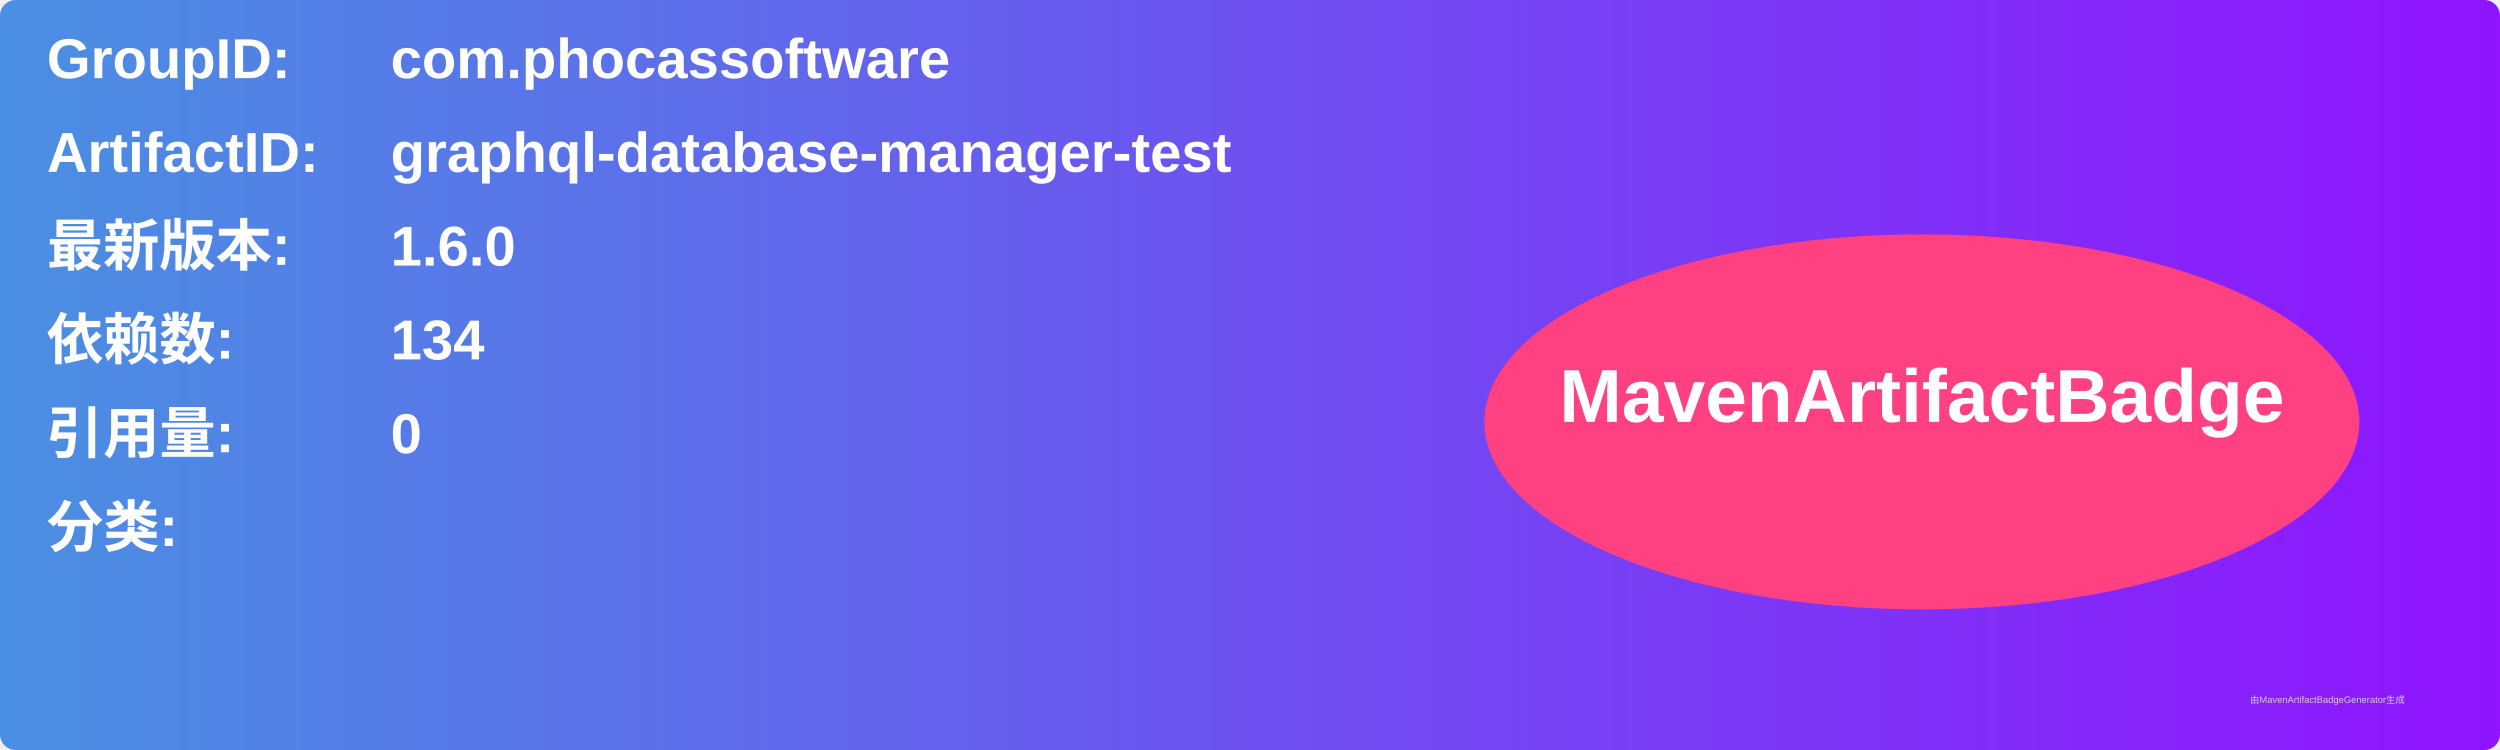
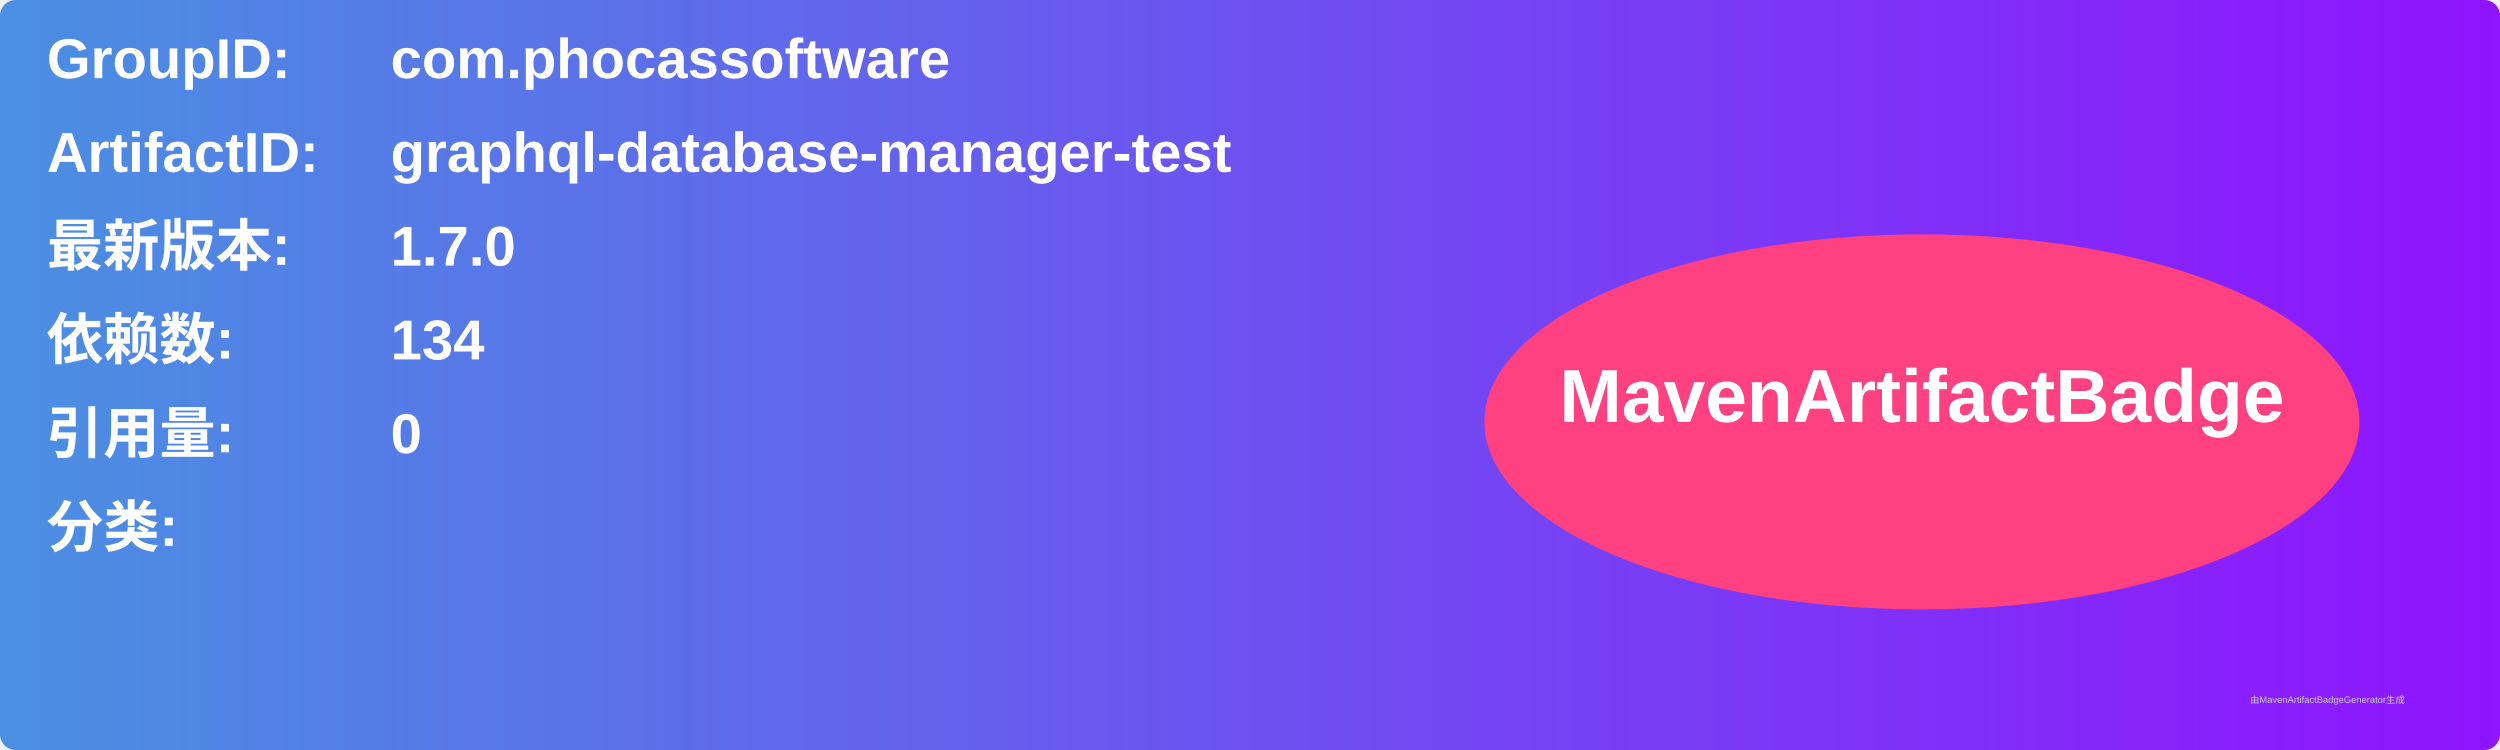
<svg xmlns="http://www.w3.org/2000/svg" width="800" height="240" viewBox="0 0 800 240">
  <linearGradient id="grad" x1="0%" y1="0%" x2="100%" y2="0%">
    <stop offset="0%" stop-color="#4a90e2" />
    <stop offset="100%" stop-color="#9013fe" />
  </linearGradient>
  <rect width="100%" height="100%" rx="5" ry="5" fill="url(#grad)" />
  <g transform="translate(15, 15)">
    <text x="0" y="10" font-family="Arial" font-size="18" fill="white" font-weight="bold" width="260">GroupID:</text>
    <text x="110" y="10" font-family="Arial" font-size="18" fill="white" font-weight="bold" width="460">com.phocassoftware</text>
    <text x="0" y="40" font-family="Arial" font-size="18" fill="white" font-weight="bold" width="260">ArtifactID:</text>
    <text x="110" y="40" font-family="Arial" font-size="18" fill="white" font-weight="bold" width="460">graphql-database-manager-test</text>
    <text x="0" y="70" font-family="Arial" font-size="18" fill="white" font-weight="bold">最新版本:</text>
    <text x="110" y="70" font-family="Arial" font-size="18" fill="white" font-weight="bold">
-       <tspan font-weight="bold">1.6.0</tspan>
+       <tspan font-weight="bold">1.7.0</tspan>
    </text>
    <text x="0" y="100" font-family="Arial" font-size="18" fill="white" font-weight="bold">依赖数: </text>
    <text x="110" y="100" font-family="Arial" font-size="18" fill="white">
      <tspan font-weight="bold">134</tspan>
    </text>
    <text x="0" y="130" font-family="Arial" font-size="18" fill="white" font-weight="bold">引用量: </text>
    <text x="110" y="130" font-family="Arial" font-size="18" fill="white">
      <tspan font-weight="bold">0</tspan>
    </text>
    <text x="0" y="160" font-family="Arial" font-size="18" fill="white" font-weight="bold">分类:</text>
    <text x="10" y="190" font-family="Arial" font-size="10" fill="white">
      <tspan font-weight="bold" />
    </text>
    <ellipse cx="600" cy="120" rx="140" ry="60" fill="#ff4081" />
    <text x="600" y="120" text-anchor="middle" font-family="Arial" font-size="24" fill="white" font-weight="bold">MavenArtifactBadge</text>
  </g>
  <text x="720" y="225" font-family="Arial" font-size="3" fill="#d0d0d0">由MavenArtifactBadgeGenerator生成</text>
</svg>
